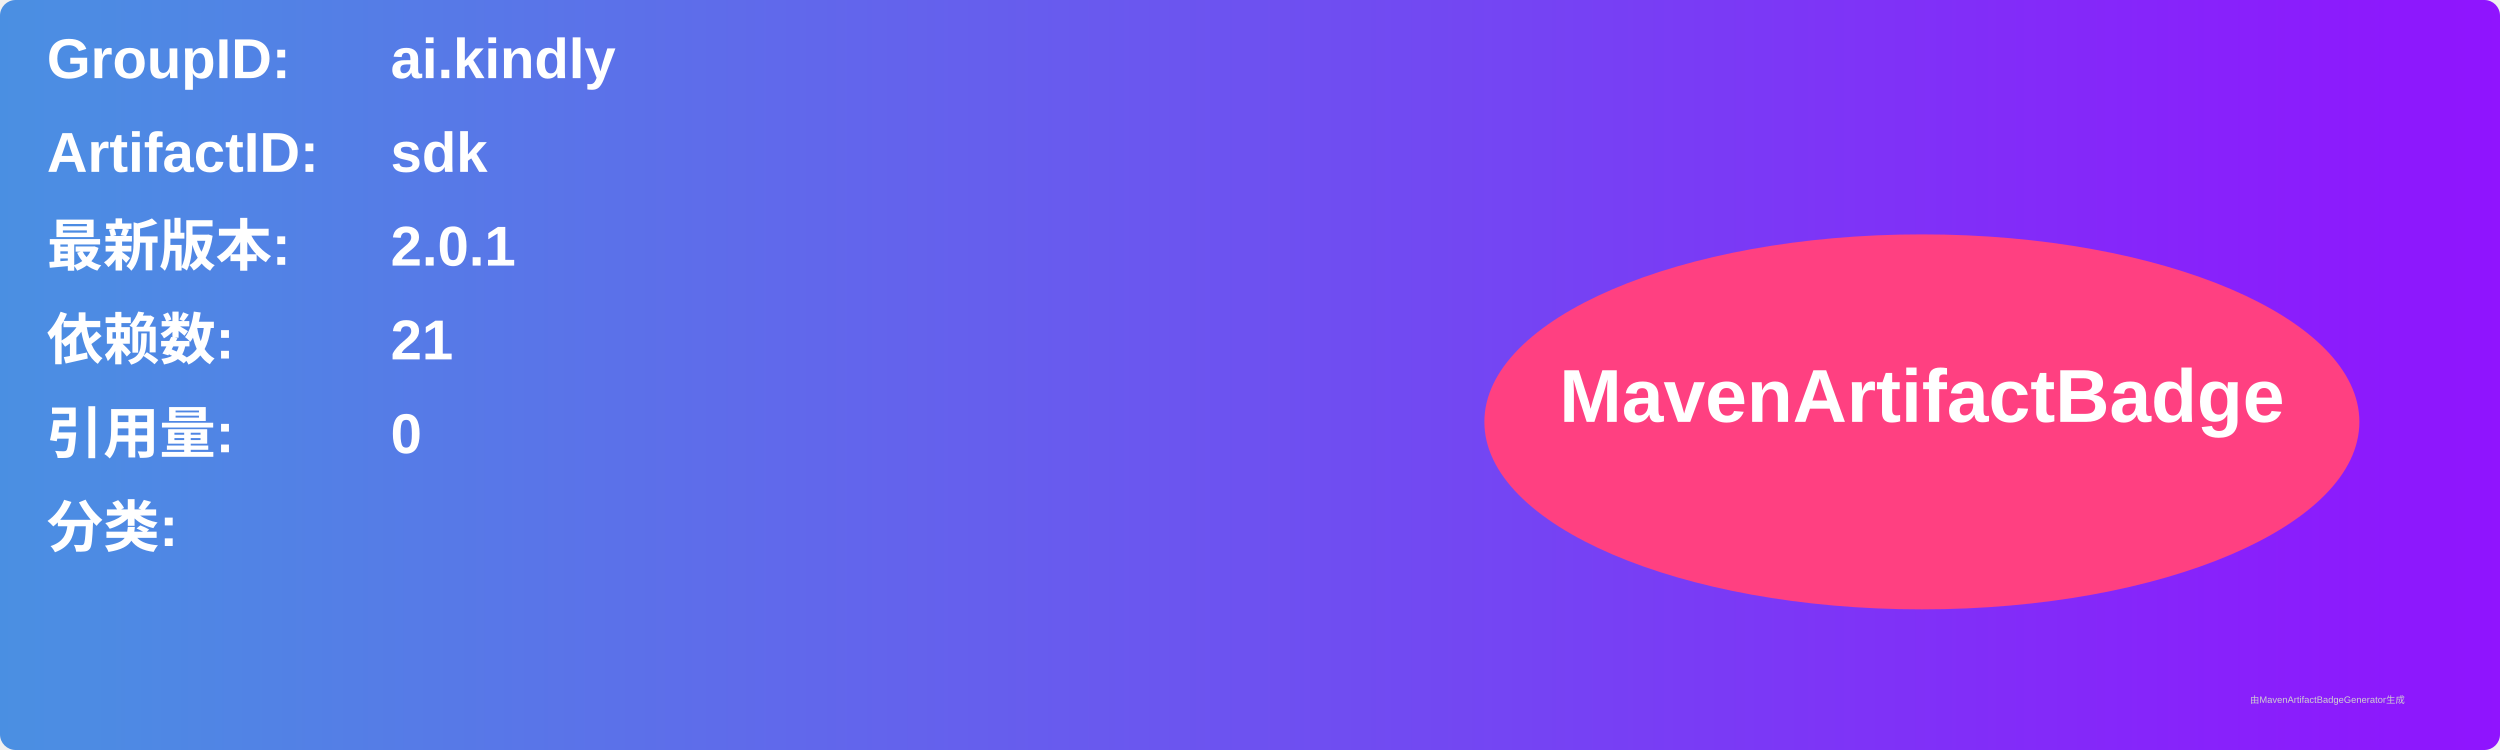
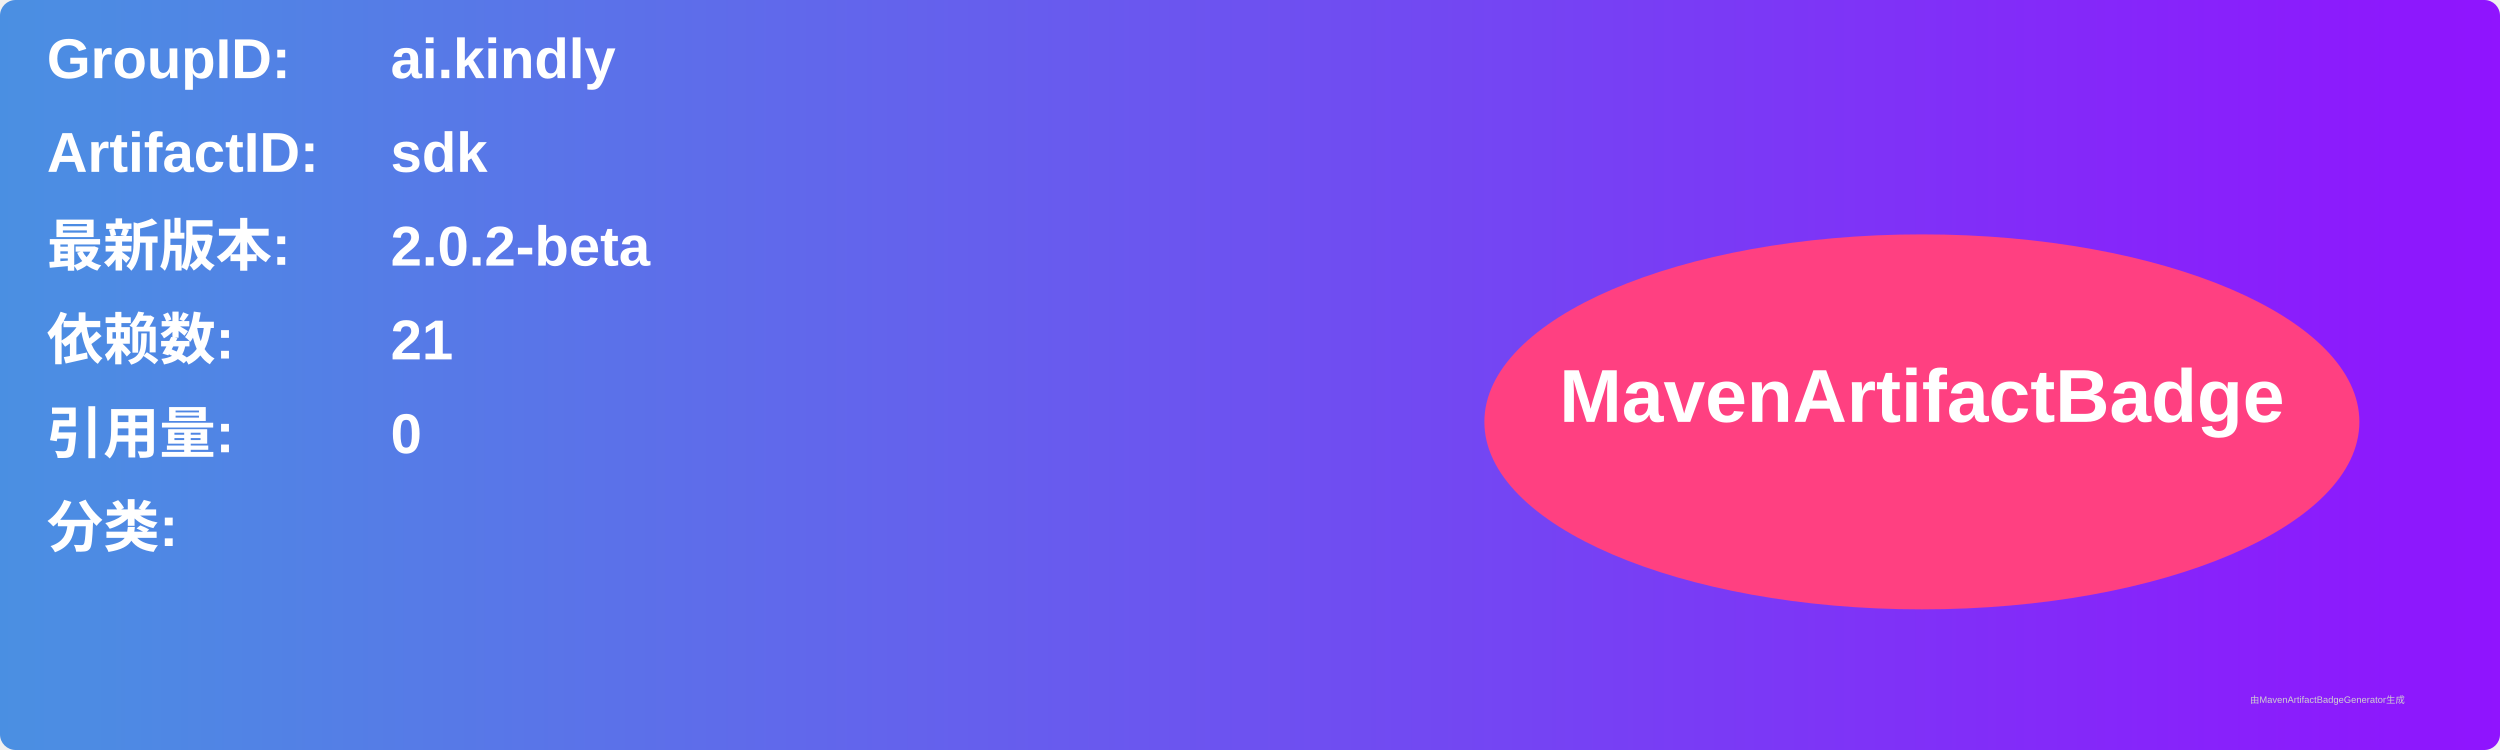
<svg xmlns="http://www.w3.org/2000/svg" width="800" height="240" viewBox="0 0 800 240">
  <linearGradient id="grad" x1="0%" y1="0%" x2="100%" y2="0%">
    <stop offset="0%" stop-color="#4a90e2" />
    <stop offset="100%" stop-color="#9013fe" />
  </linearGradient>
  <rect width="100%" height="100%" rx="5" ry="5" fill="url(#grad)" />
  <g transform="translate(15, 15)">
    <text x="0" y="10" font-family="Arial" font-size="18" fill="white" font-weight="bold" width="260">GroupID:</text>
    <text x="110" y="10" font-family="Arial" font-size="18" fill="white" font-weight="bold" width="460">ai.kindly</text>
    <text x="0" y="40" font-family="Arial" font-size="18" fill="white" font-weight="bold" width="260">ArtifactID:</text>
    <text x="110" y="40" font-family="Arial" font-size="18" fill="white" font-weight="bold" width="460">sdk</text>
    <text x="0" y="70" font-family="Arial" font-size="18" fill="white" font-weight="bold">最新版本:</text>
    <text x="110" y="70" font-family="Arial" font-size="18" fill="white" font-weight="bold">
-       <tspan font-weight="bold">2.0.1</tspan>
+       <tspan font-weight="bold">2.0.2-beta</tspan>
    </text>
    <text x="0" y="100" font-family="Arial" font-size="18" fill="white" font-weight="bold">依赖数: </text>
    <text x="110" y="100" font-family="Arial" font-size="18" fill="white">
      <tspan font-weight="bold">21</tspan>
    </text>
    <text x="0" y="130" font-family="Arial" font-size="18" fill="white" font-weight="bold">引用量: </text>
    <text x="110" y="130" font-family="Arial" font-size="18" fill="white">
      <tspan font-weight="bold">0</tspan>
    </text>
    <text x="0" y="160" font-family="Arial" font-size="18" fill="white" font-weight="bold">分类:</text>
    <text x="10" y="190" font-family="Arial" font-size="10" fill="white">
      <tspan font-weight="bold" />
    </text>
    <ellipse cx="600" cy="120" rx="140" ry="60" fill="#ff4081" />
    <text x="600" y="120" text-anchor="middle" font-family="Arial" font-size="24" fill="white" font-weight="bold">MavenArtifactBadge</text>
  </g>
  <text x="720" y="225" font-family="Arial" font-size="3" fill="#d0d0d0">由MavenArtifactBadgeGenerator生成</text>
</svg>
